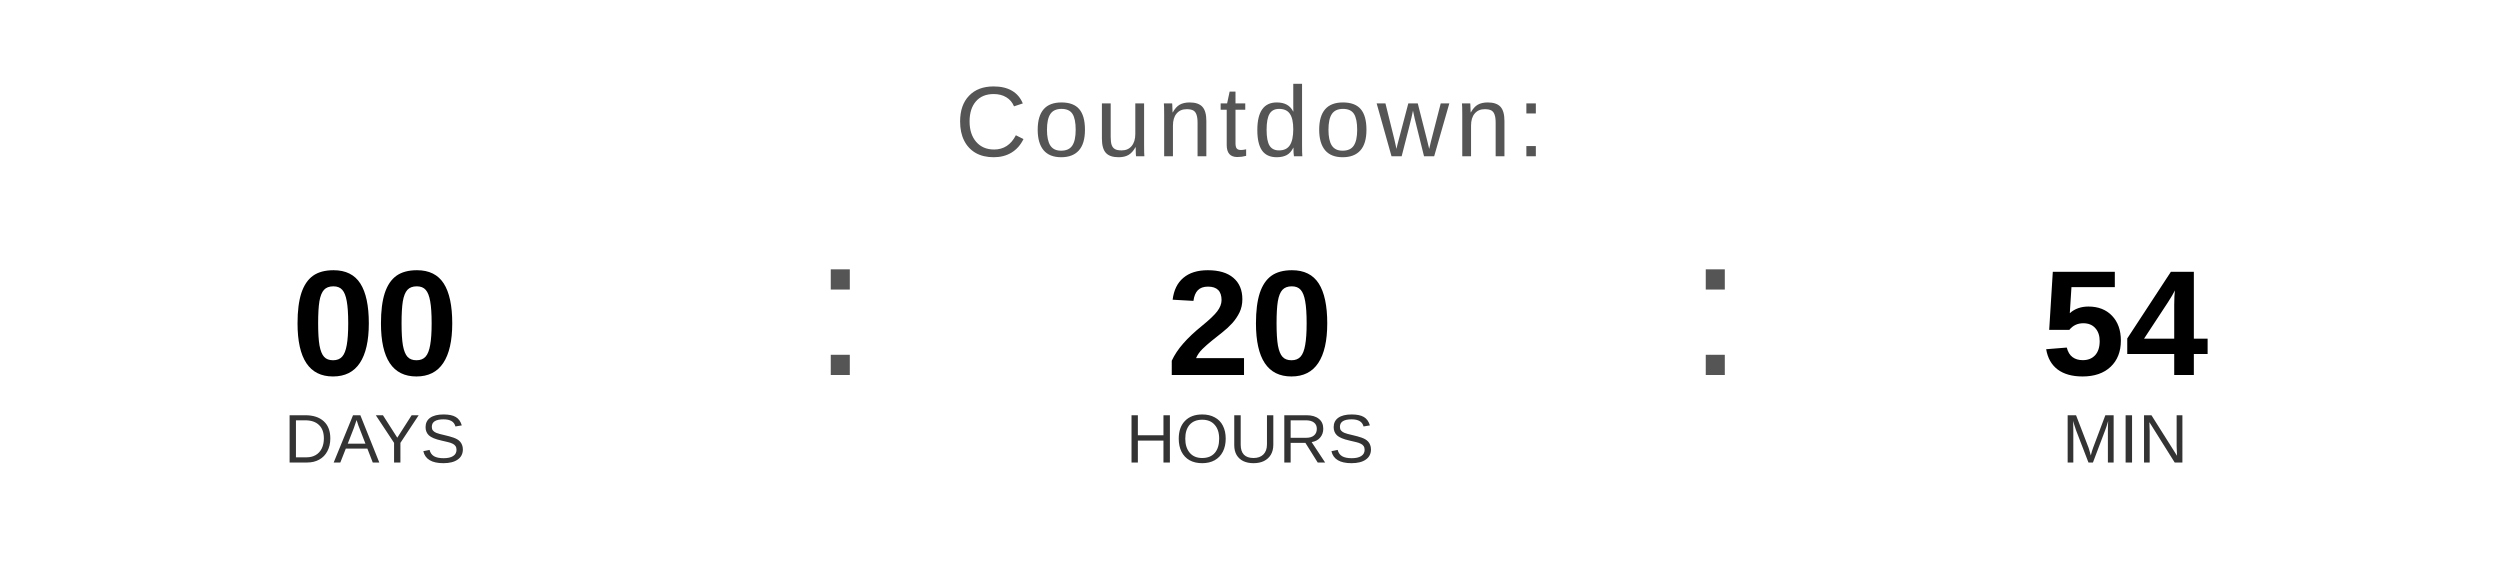
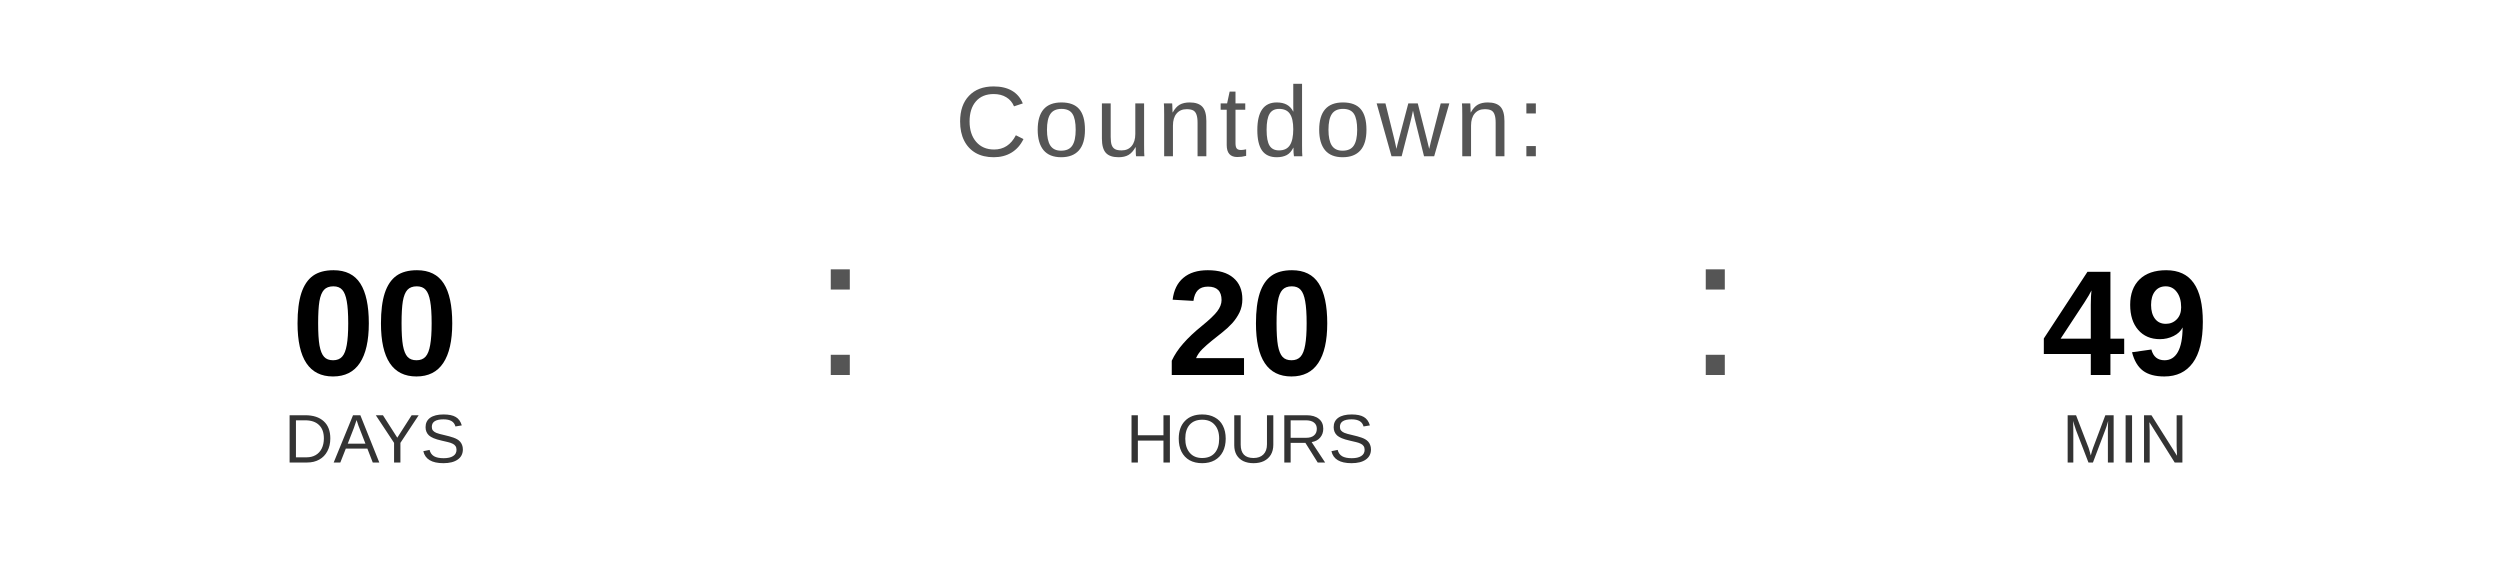
<svg xmlns="http://www.w3.org/2000/svg" width="400" height="90" viewBox="0 0 400 90">
  <text x="200" y="25" font-family="Arial, Helvetica, sans-serif" font-size="16" fill="#555555" text-anchor="middle" letter-spacing="1">
    Countdown:
  </text>
  <text x="60" y="60" font-family="Arial, Helvetica, sans-serif" font-size="24" font-weight="bold" fill="#000000" text-anchor="middle">00</text>
  <text x="60" y="74" font-family="Arial, Helvetica, sans-serif" font-size="11" fill="#333333" text-anchor="middle">DAYS</text>
  <text x="130" y="60" font-family="Arial, sans-serif" font-size="32" fill="#555555">:</text>
  <text x="200" y="60" font-family="Arial, Helvetica, sans-serif" font-size="24" font-weight="bold" fill="#000000" text-anchor="middle">20</text>
  <text x="200" y="74" font-family="Arial, Helvetica, sans-serif" font-size="11" fill="#333333" text-anchor="middle">HOURS</text>
  <text x="270" y="60" font-family="Arial, sans-serif" font-size="32" fill="#555555">:</text>
-   <text x="340" y="60" font-family="Arial, Helvetica, sans-serif" font-size="24" font-weight="bold" fill="#000000" text-anchor="middle">54</text>
+   <text x="340" y="60" font-family="Arial, Helvetica, sans-serif" font-size="24" font-weight="bold" fill="#000000" text-anchor="middle">49</text>
  <text x="340" y="74" font-family="Arial, Helvetica, sans-serif" font-size="11" fill="#333333" text-anchor="middle">MIN</text>
</svg>
